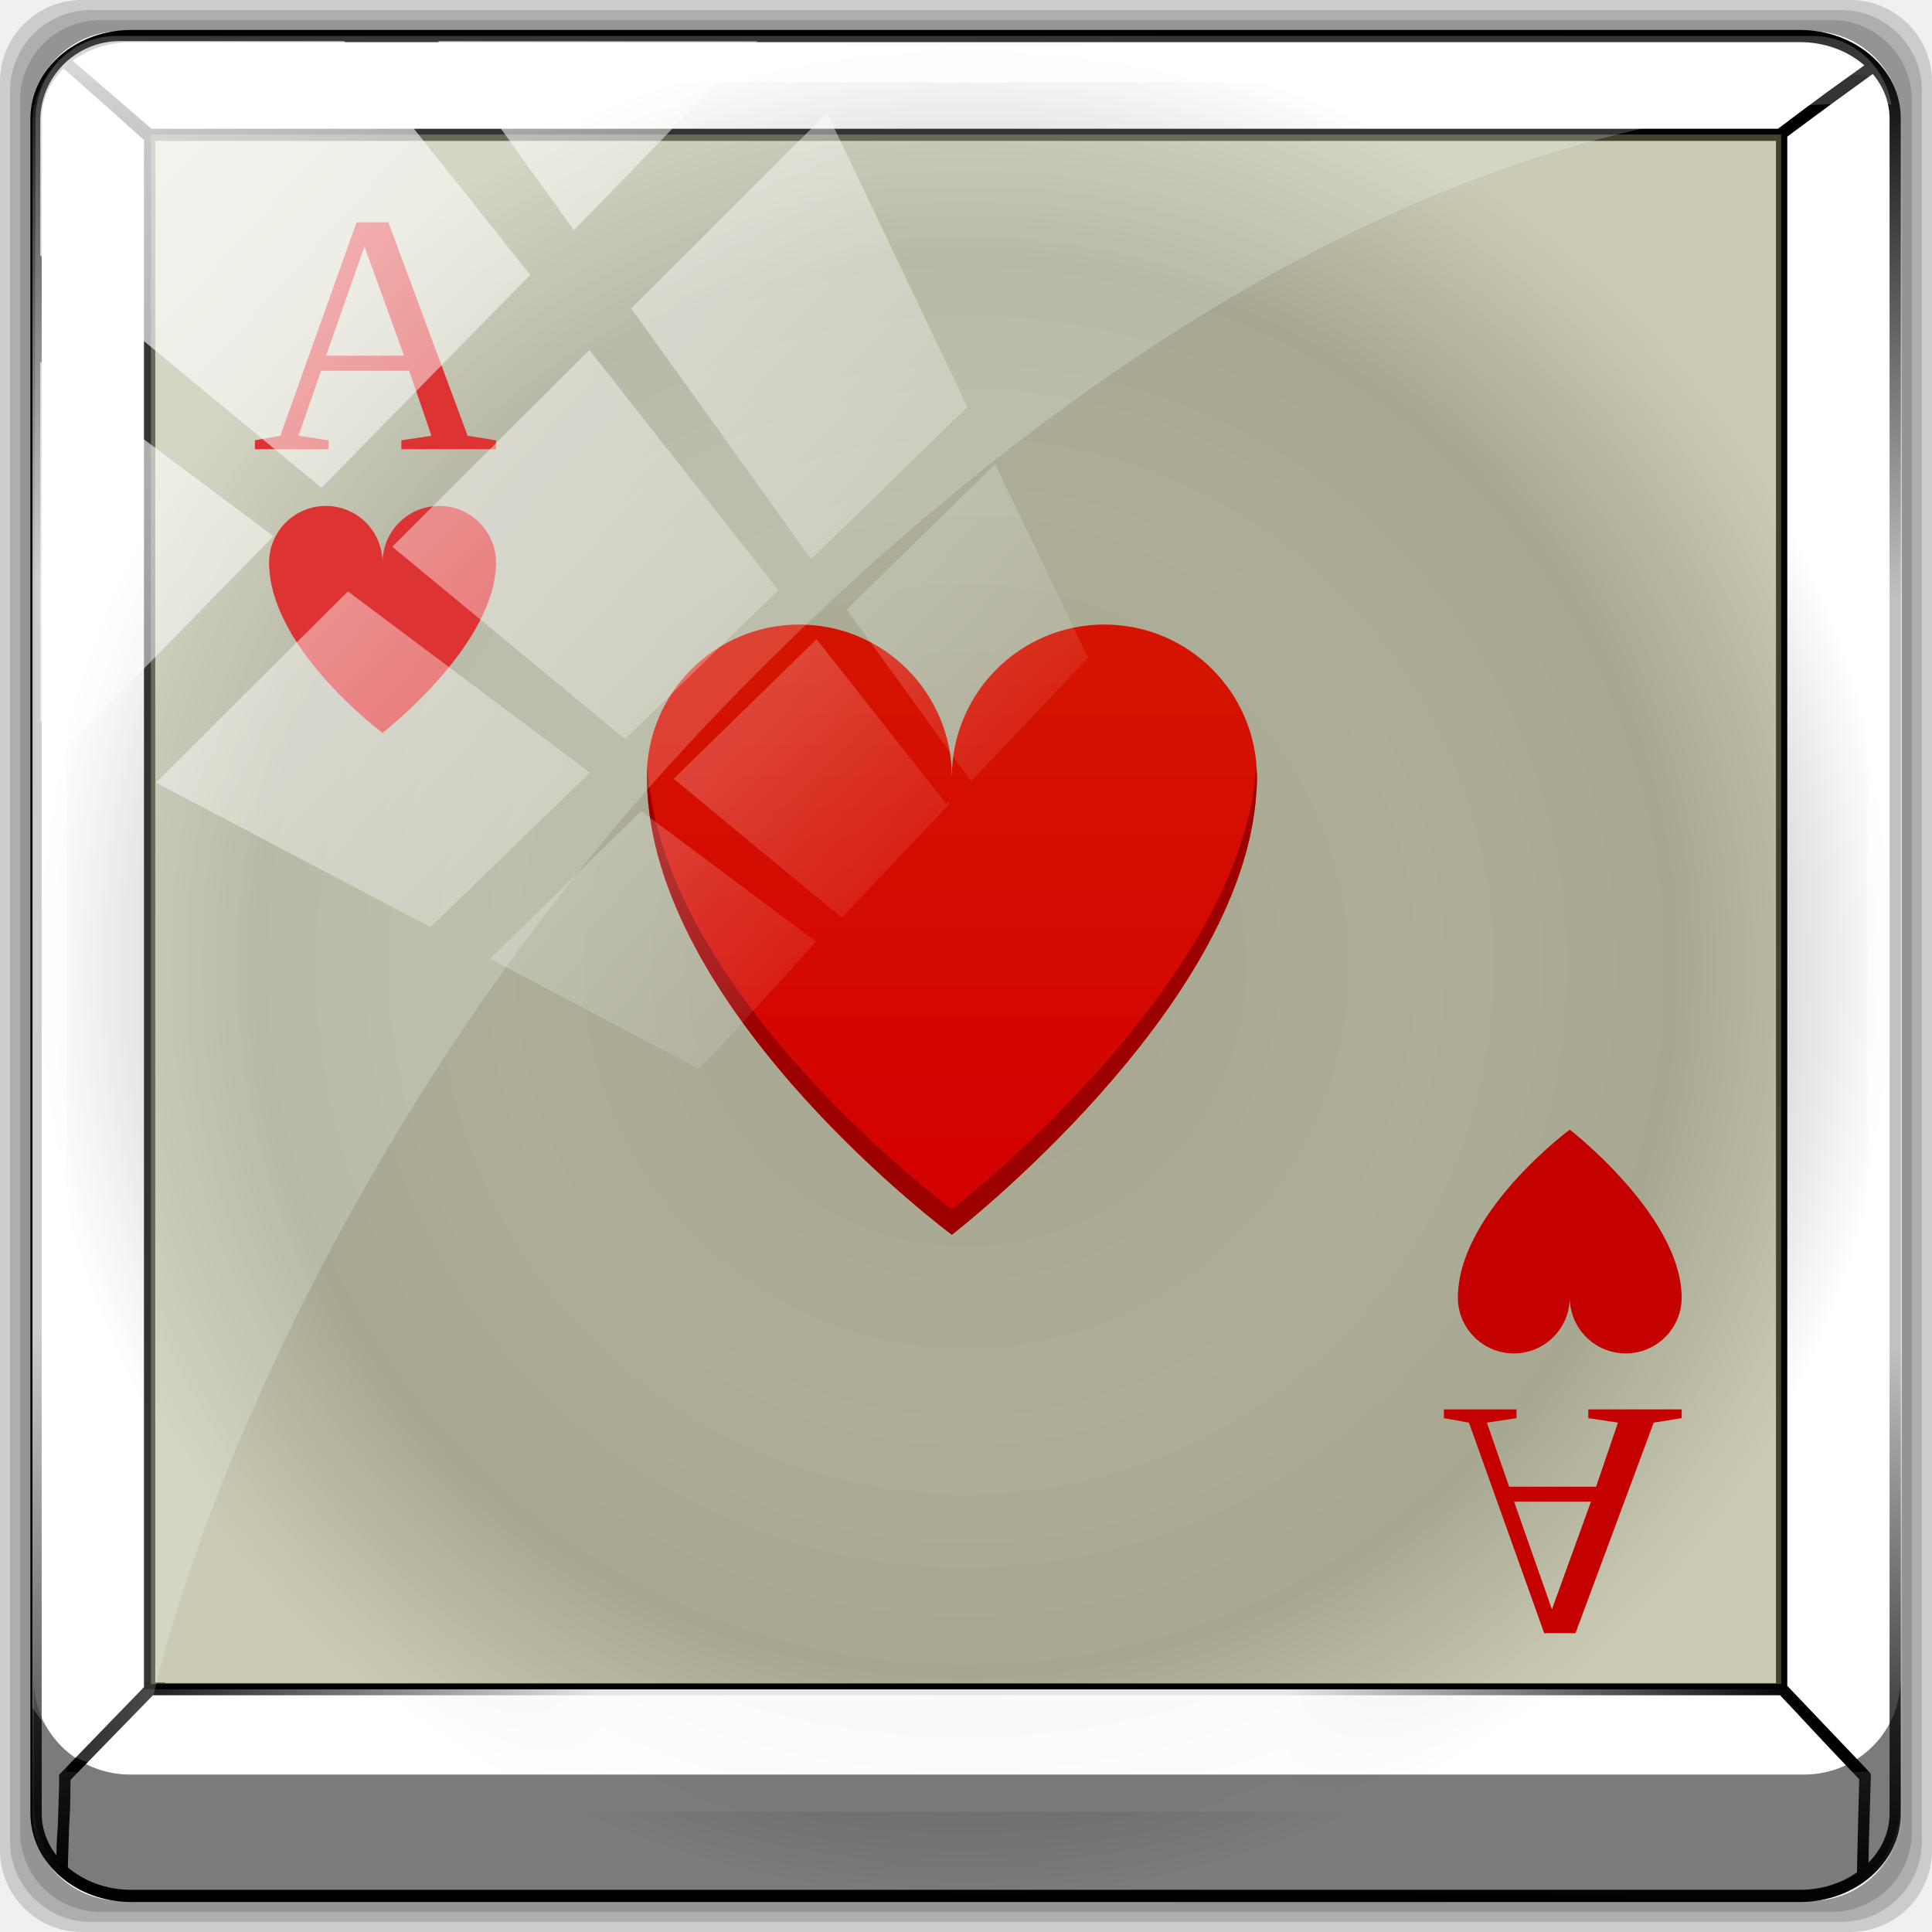
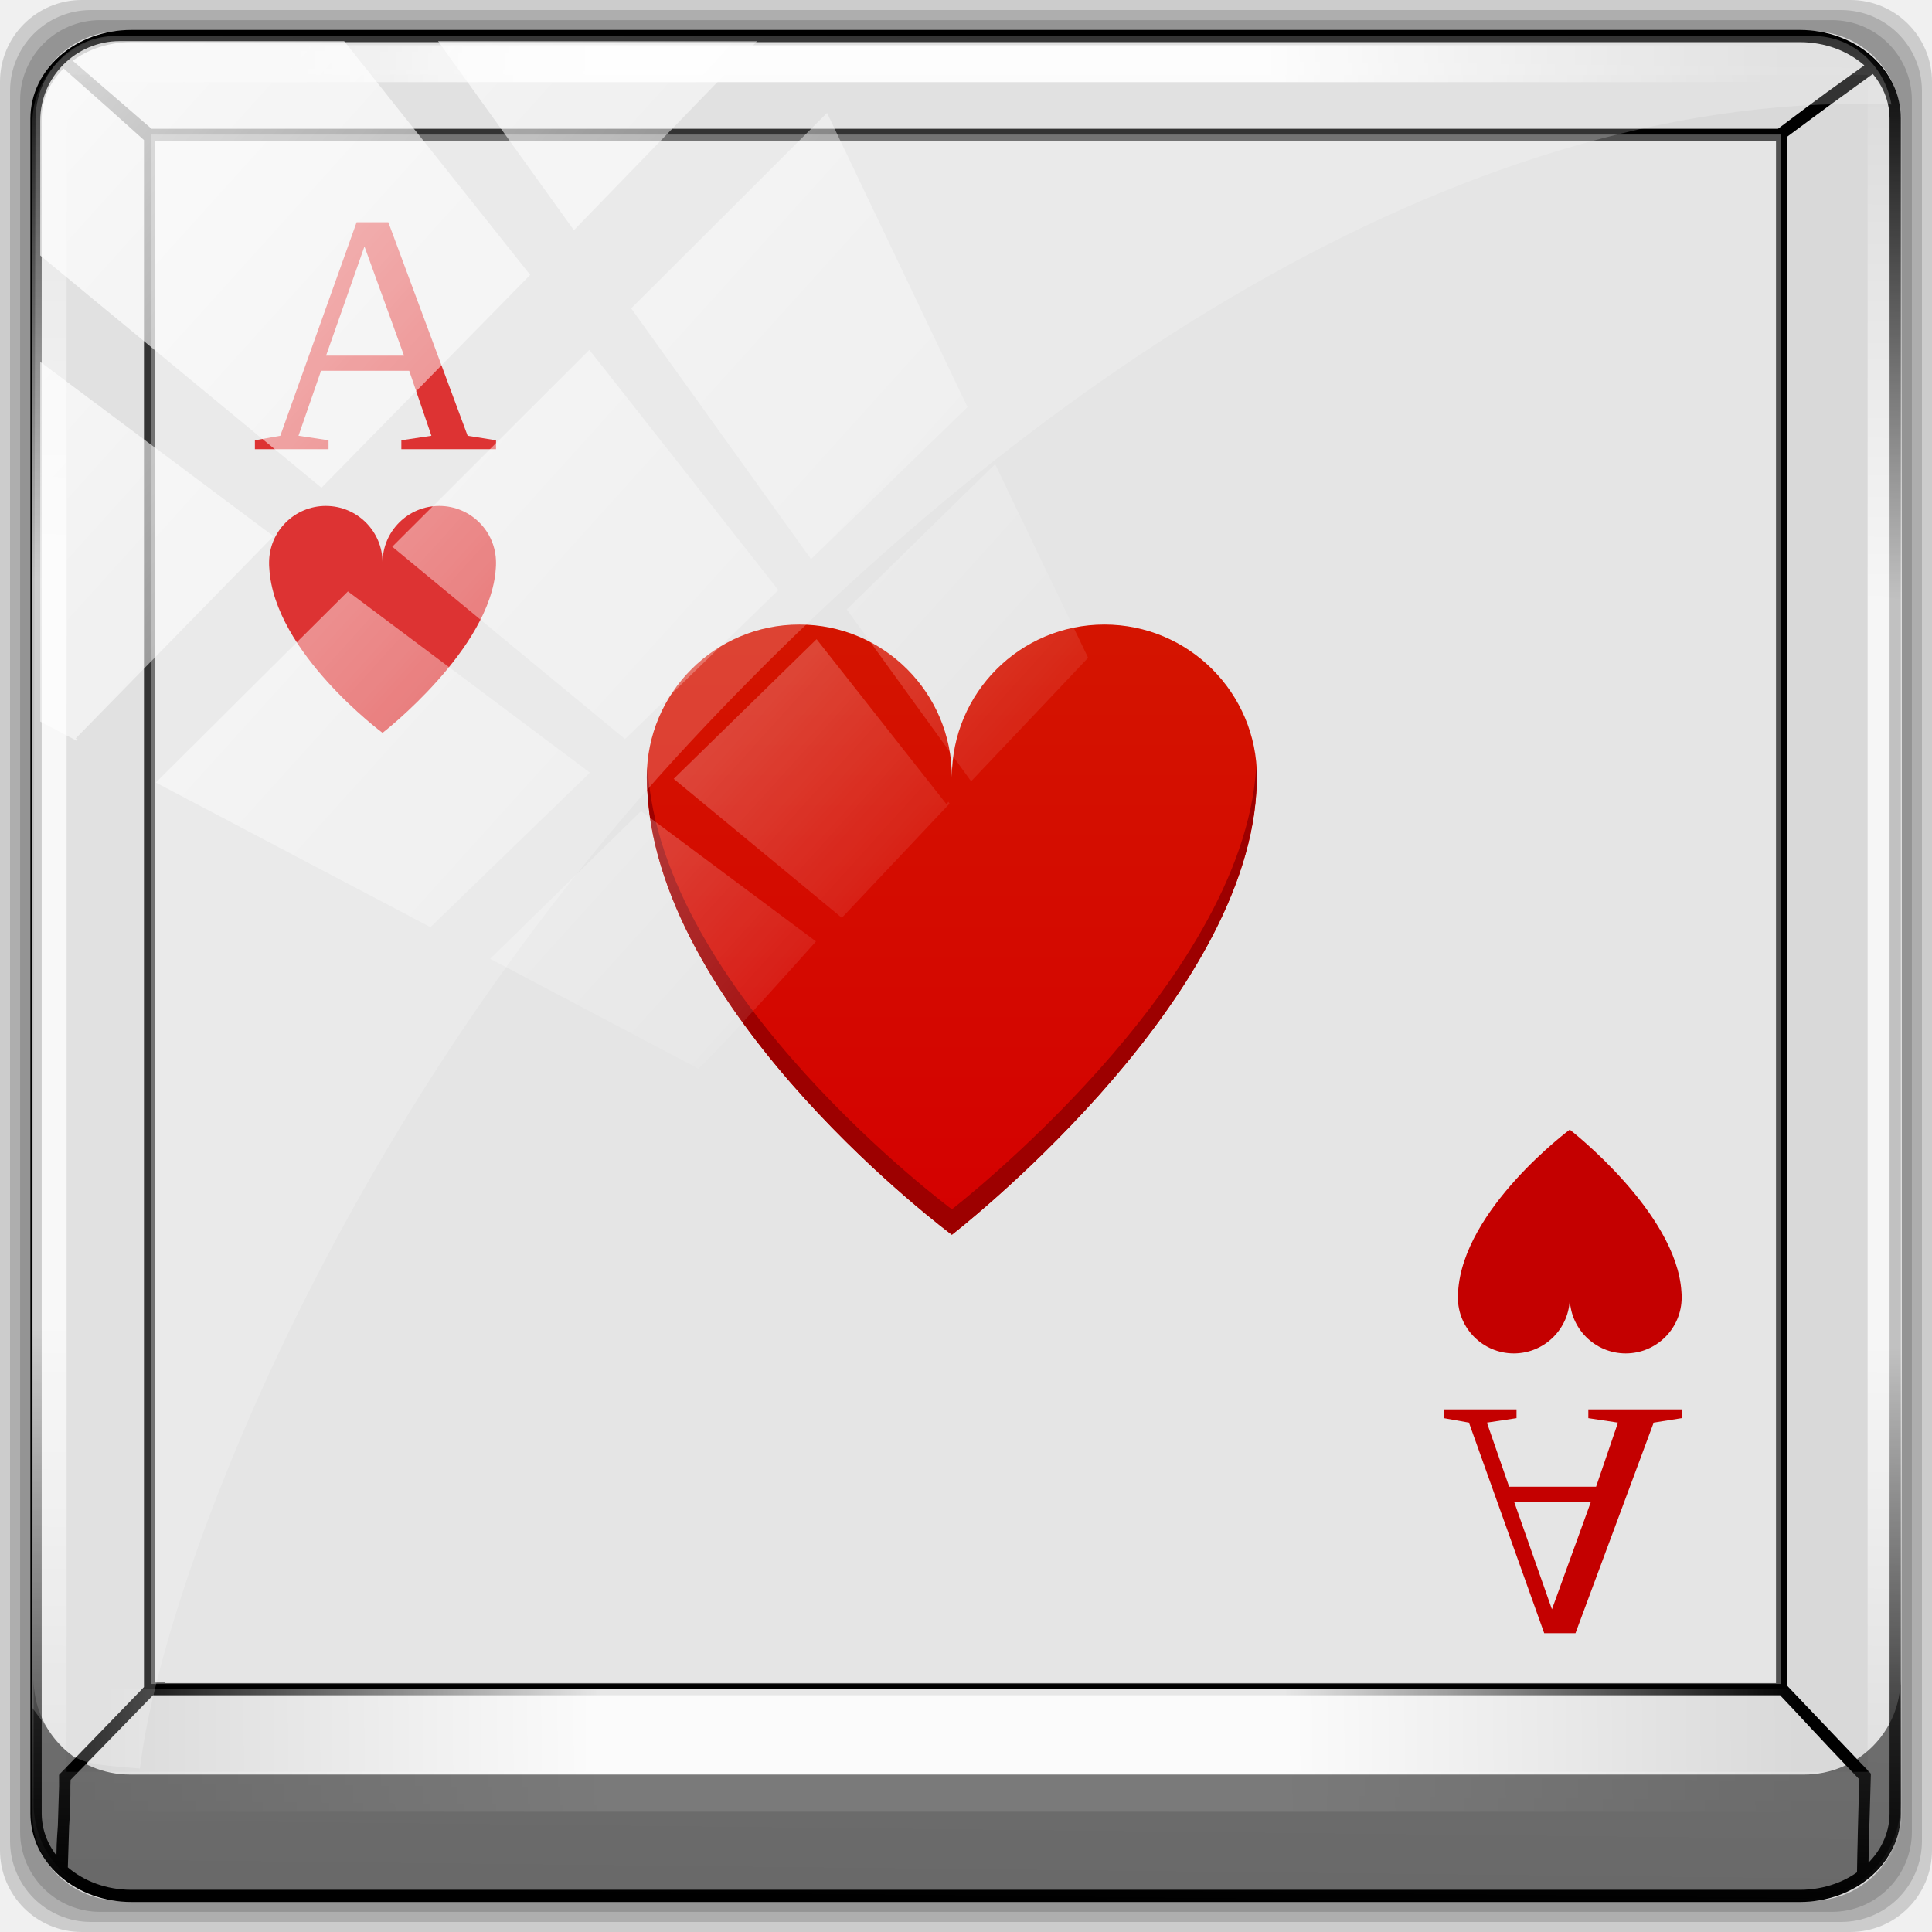
<svg xmlns="http://www.w3.org/2000/svg" xmlns:xlink="http://www.w3.org/1999/xlink" width="96" height="96" id="svg2" version="1.1">
  <defs id="defs4">
    <linearGradient xlink:href="#linearGradient4341-9-4-5-2" id="linearGradient4518" x1="46.033" y1="5.266" x2="45.093" y2="90.121" gradientUnits="userSpaceOnUse" />
    <linearGradient id="linearGradient4341-9-4-5-2">
      <stop style="stop-color:#ffffff;stop-opacity:0;" offset="0" id="stop4343-2-5-2-4" />
      <stop id="stop3954-0-91" offset="0.3" style="stop-color:#ffffff;stop-opacity:1;" />
      <stop style="stop-color:#ffffff;stop-opacity:1;" offset="0.7" id="stop3956-8-3" />
      <stop style="stop-color:#ffffff;stop-opacity:0;" offset="1" id="stop4347-6-0-8-7" />
    </linearGradient>
    <linearGradient xlink:href="#linearGradient4341-9-4-5-2" id="linearGradient4522" gradientUnits="userSpaceOnUse" x1="6.972" y1="49.027" x2="83.689" y2="48.399" gradientTransform="matrix(1,0,0,0.9470684,0,0.7239241)" />
    <linearGradient id="linearGradient4533">
      <stop style="stop-color:#ffffff;stop-opacity:0;" offset="0" id="stop4535" />
      <stop id="stop4537" offset="0.3" style="stop-color:#ffffff;stop-opacity:1;" />
      <stop style="stop-color:#ffffff;stop-opacity:1;" offset="0.7" id="stop4539" />
      <stop style="stop-color:#ffffff;stop-opacity:0;" offset="1" id="stop4541" />
    </linearGradient>
    <linearGradient gradientTransform="translate(-1.934863,-3.243504)" y2="-38.107" x2="60" y1="86.476" x1="60" gradientUnits="userSpaceOnUse" id="linearGradient3558" xlink:href="#linearGradient4090" />
    <linearGradient id="linearGradient4090">
      <stop id="stop4092" style="stop-color:#000000;stop-opacity:1" offset="0" />
      <stop id="stop4094" style="stop-color:#000000;stop-opacity:0" offset="1" />
    </linearGradient>
    <filter color-interpolation-filters="sRGB" id="filter4454">
      <feGaussianBlur id="feGaussianBlur4456" stdDeviation="0.615" />
    </filter>
    <linearGradient y2="14.514" x2="50.528" y1="-28.642" x1="2.771" gradientUnits="userSpaceOnUse" id="linearGradient3343" xlink:href="#linearGradient4213-7" />
    <linearGradient id="linearGradient4213-7">
      <stop style="stop-color:#ffffff;stop-opacity:1;" offset="0" id="stop4215-6" />
      <stop style="stop-color:#ffffff;stop-opacity:0;" offset="1" id="stop4217-5" />
    </linearGradient>
    <clipPath clipPathUnits="userSpaceOnUse" id="clipPath4156-4">
      <path style="opacity:0.6;fill:#ffffff;fill-opacity:1;stroke:none" d="m 27.046,-55.695 -14.214,13.321 0.061,0 15.653,21.771 10.231,-10.546 C 38.562,-32.302 27.468,-54.819 27.046,-55.695 z M 9.647,-39.383 -5.241,-25.321 15.988,-7.806 26.372,-18.383 9.647,-39.383 z m 31.491,12.951 -9.741,9.714 8.945,12.458 7.781,-7.555 -6.984,-14.617 z m -49.84,4.379 -13.754,12.982 26.283,13.846 0.061,-0.062 -0.123,-0.062 L 13.599,-5.401 -8.702,-22.053 z m 38.015,7.401 -9.803,9.775 11.579,9.559 7.628,-7.401 -8.669,-11.009 -0.735,-0.925 z m 20.187,5.674 -7.383,7.216 6.188,8.542 5.82,-6.137 -4.626,-9.621 z m -32.195,6.322 -9.557,9.498 13.662,7.185 7.934,-7.678 -12.039,-9.004 z m 23.312,2.374 -7.107,6.938 8.363,6.907 5.361,-5.674 -0.061,-0.092 -0.092,0.123 -6.464,-8.203 z m -8.73,8.542 -7.505,7.339 10.354,5.458 c 1.397,-1.321 5.675,-6.123 5.851,-6.322 L 31.886,8.26 z" id="path4158-0" />
    </clipPath>
    <linearGradient gradientTransform="scale(1.005865,0.994169)" gradientUnits="userSpaceOnUse" id="ButtonShadow" y2="7.017" x2="45.448" y1="92.54" x1="45.448">
      <stop offset="0" style="stop-color:#000000;stop-opacity:1" id="stop3750" />
      <stop offset="1" style="stop-color:#000000;stop-opacity:0.588" id="stop3752" />
    </linearGradient>
    <filter id="filter3174" color-interpolation-filters="sRGB">
      <feGaussianBlur stdDeviation="1.71" id="feGaussianBlur3176" />
    </filter>
    <linearGradient xlink:href="#linearGradient3834" id="linearGradient4482" gradientUnits="userSpaceOnUse" gradientTransform="translate(-96.72174,-93.35332)" x1="69.087" y1="60.327" x2="69.087" y2="36.596" />
    <linearGradient id="linearGradient3834">
      <stop offset="0" style="stop-color:#d40000;stop-opacity:1" id="stop3836" />
      <stop offset="1" style="stop-color:#d41400;stop-opacity:1" id="stop3838" />
    </linearGradient>
    <linearGradient xlink:href="#linearGradient4341-9-4-5-2-0" id="linearGradient4518-4" x1="46.033" y1="5.266" x2="45.093" y2="90.121" gradientUnits="userSpaceOnUse" />
    <linearGradient id="linearGradient4341-9-4-5-2-0">
      <stop style="stop-color:#ffffff;stop-opacity:0;" offset="0" id="stop4343-2-5-2-4-9" />
      <stop id="stop3954-0-91-7" offset="0.3" style="stop-color:#ffffff;stop-opacity:1;" />
      <stop style="stop-color:#ffffff;stop-opacity:1;" offset="0.7" id="stop3956-8-3-1" />
      <stop style="stop-color:#ffffff;stop-opacity:0;" offset="1" id="stop4347-6-0-8-7-1" />
    </linearGradient>
    <linearGradient xlink:href="#linearGradient4341-9-4-5-2-0" id="linearGradient4522-3" gradientUnits="userSpaceOnUse" x1="6.972" y1="49.027" x2="83.689" y2="48.399" gradientTransform="matrix(1,0,0,0.9470684,0,0.7239241)" />
    <linearGradient id="linearGradient4676">
      <stop style="stop-color:#ffffff;stop-opacity:0;" offset="0" id="stop4678" />
      <stop id="stop4680" offset="0.3" style="stop-color:#ffffff;stop-opacity:1;" />
      <stop style="stop-color:#ffffff;stop-opacity:1;" offset="0.7" id="stop4682" />
      <stop style="stop-color:#ffffff;stop-opacity:0;" offset="1" id="stop4684" />
    </linearGradient>
    <linearGradient gradientTransform="translate(-1.934863,-3.243504)" y2="-38.107" x2="60" y1="86.476" x1="60" gradientUnits="userSpaceOnUse" id="linearGradient3558-2" xlink:href="#linearGradient4090-3" />
    <linearGradient id="linearGradient4090-3">
      <stop id="stop4092-4" style="stop-color:#000000;stop-opacity:1" offset="0" />
      <stop id="stop4094-9" style="stop-color:#000000;stop-opacity:0" offset="1" />
    </linearGradient>
    <filter color-interpolation-filters="sRGB" id="filter4454-1">
      <feGaussianBlur id="feGaussianBlur4456-2" stdDeviation="0.615" />
    </filter>
    <radialGradient xlink:href="#linearGradient4133" id="radialGradient4484" cx="48" cy="48" fx="48" fy="48" r="46.433" gradientTransform="matrix(1,0,0,1.000398,3.255899,1.236054)" gradientUnits="userSpaceOnUse" />
    <linearGradient id="linearGradient4133">
      <stop id="stop4135" style="stop-color:#818181;stop-opacity:1" offset="0" />
      <stop id="stop4137-3" style="stop-color:#bebebe;stop-opacity:1" offset="0.137" />
      <stop id="stop4139-4" style="stop-color:#c8c8c8;stop-opacity:1" offset="0.5" />
      <stop id="stop4141" style="stop-color:#bebebe;stop-opacity:1" offset="0.761" />
      <stop id="stop4143" style="stop-color:#ffffff;stop-opacity:1" offset="1" />
    </linearGradient>
-     <radialGradient xlink:href="#linearGradient4133" id="radialGradient4930" gradientUnits="userSpaceOnUse" gradientTransform="matrix(1,0,0,1.000398,3.255899,1.236054)" cx="48" cy="48" fx="48" fy="48" r="46.433" />
    <linearGradient xlink:href="#linearGradient4341-9-4-5-2-0" id="linearGradient4932" gradientUnits="userSpaceOnUse" x1="46.033" y1="5.266" x2="45.093" y2="90.121" />
    <linearGradient xlink:href="#linearGradient4341-9-4-5-2-0" id="linearGradient4934" gradientUnits="userSpaceOnUse" gradientTransform="matrix(1,0,0,0.9470684,0,0.7239241)" x1="6.972" y1="49.027" x2="83.689" y2="48.399" />
    <linearGradient xlink:href="#linearGradient4090-3" id="linearGradient4936" gradientUnits="userSpaceOnUse" gradientTransform="translate(-1.934863,-3.243504)" x1="60" y1="86.476" x2="60" y2="-38.107" />
    <linearGradient xlink:href="#ButtonShadow" id="linearGradient4938" gradientUnits="userSpaceOnUse" gradientTransform="scale(1.005865,0.994169)" x1="45.448" y1="92.54" x2="45.448" y2="7.017" />
    <linearGradient xlink:href="#linearGradient3834" id="linearGradient4940" gradientUnits="userSpaceOnUse" gradientTransform="translate(-96.72174,-93.35332)" x1="69.087" y1="60.327" x2="69.087" y2="36.596" />
    <linearGradient xlink:href="#linearGradient4213-7" id="linearGradient4942" gradientUnits="userSpaceOnUse" x1="2.771" y1="-28.642" x2="50.528" y2="14.514" />
  </defs>
  <g id="layer1" transform="translate(0,32)">
    <g id="g4892" transform="translate(-3.255899,-33.25515)">
      <rect style="opacity:0.15;fill:#000000;fill-opacity:1;stroke:none" id="rect4266" width="96" height="96" x="3.256" y="1.255" rx="4.063" ry="4.063" />
      <rect ry="4.021" rx="4.021" y="1.755" x="3.756" height="95" width="95" id="rect4240" style="opacity:0.15;fill:#000000;fill-opacity:1;stroke:none" />
      <rect style="opacity:0.15;fill:#000000;fill-opacity:1;stroke:none" id="rect4264" width="94" height="94" x="4.256" y="2.255" rx="3.979" ry="3.979" />
-       <rect ry="4.381" rx="4.431" y="2.803" x="4.823" height="92.903" width="92.867" id="rect4476" style="fill:url(#radialGradient4930);fill-opacity:1;stroke:none;display:inline" />
+       <rect ry="4.381" rx="4.431" y="2.803" x="4.823" height="92.903" width="92.867" id="rect4476" style="fill:#d9d9d9;fill-opacity:1;stroke:none;display:inline;opacity:1" />
      <g transform="translate(3.255899,1.255152)" id="g4499">
        <g style="display:inline" transform="matrix(1.107867,0,0,1.095268,-3.711007,-4.373354)" id="g3540">
          <g transform="matrix(1.005236,0,0,1.005243,-0.09130939,-0.4728539)" id="g4426">
            <g transform="matrix(1.000005,0,0,0.9979124,-18.81195,8.908159)" id="g4403">
              <g id="g3430" transform="matrix(-0.9351377,0,0,0.5074122,164.9173,-44.86878)">
                <g id="g3446" transform="matrix(-0.6357251,0.0421819,-0.02490483,-1.051556,92.67198,115.5335)" />
              </g>
              <g transform="matrix(0.5521478,0,0,0.603915,38.00101,36.33764)" id="g4362" />
              <g transform="matrix(1.002088,0,0,0.5074122,-77.16696,-44.96624)" id="g4370">
                <g transform="matrix(-0.6357251,0.0421819,-0.02490483,-1.051556,92.67198,115.5335)" id="g4372" />
              </g>
              <g id="g4395" transform="matrix(-0.5498589,0,0,0.6014053,73.74859,27.6486)">
                <path d="m 81.416,73.572 7.016,6.674 c -0.042,3.968 0.268,3.842 0.21,6.856 l -0.233,-6.886 -6.851,-6.554 c 0.063,0.024 -0.141,-0.09 -0.141,-0.09 z m 0.129,-116.847 -132.429,0 0,116.887 132.429,0 z m -0.007,0.182 c -0.066,-0.193 0.134,0.166 -0.13,-0.065 l 6.967,-5.577 c -3.857,3.163 -3.79,3.115 -6.836,5.642 z M -57.452,87.684 c -0.049,-2.679 -0.075,-3.505 -0.194,-7.549 l 6.717,-6.539 c -2.139,2.072 -2.545,2.57 -6.731,6.617 0.147,4.795 0.163,4.762 0.208,7.471 z m 6.627,-131.023 c -3.899,-2.687 -3.781,-2.596 -7.539,-5.12 3.566,2.367 3.495,2.295 7.539,5.12 z m 133.851,-7.365 -135.392,0 c -4.284,0 -7.733,2.769 -7.733,6.207 l 0,127.447 c 0,3.439 3.449,6.207 7.733,6.207 l 135.392,0 c 4.284,0 7.733,-2.769 7.733,-6.207 l 0,-127.447 c 0,-3.439 -3.449,-6.207 -7.733,-6.207 z" style="font-size:medium;font-style:normal;font-variant:normal;font-weight:normal;font-stretch:normal;text-indent:0;text-align:start;text-decoration:none;line-height:normal;letter-spacing:normal;word-spacing:normal;text-transform:none;direction:ltr;block-progression:tb;writing-mode:lr-tb;text-anchor:start;baseline-shift:baseline;color:#000000;fill:none;stroke:#000000;stroke-width:0.916;stroke-miterlimit:4;stroke-opacity:1;stroke-dasharray:none;marker:none;visibility:visible;display:inline;overflow:visible;enable-background:accumulate;font-family:Sans;-inkscape-font-specification:Sans" id="path4397" />
              </g>
            </g>
          </g>
          <path id="rect4474" d="m 8.858,5.617 c -2.242,0 -4.055,1.763 -4.055,3.927 l 0,76.769 c 0,2.164 1.813,3.927 4.055,3.927 l 75.736,0 c 2.242,0 4.055,-1.763 4.055,-3.927 l 0,-76.769 c 0,-2.164 -1.813,-3.927 -4.055,-3.927 l -75.736,0 z m -2.521,1.77 80.778,0 0,76.99 -80.778,0 0,-76.99 z" style="opacity:0.756;fill:url(#linearGradient4932);fill-opacity:1;stroke:none" />
          <path style="opacity:0.904;fill:url(#linearGradient4934);fill-opacity:1;stroke:none" d="m 8.858,6.044 c -2.242,0 -4.055,1.67 -4.055,3.719 l 0,72.706 c 0,2.049 1.813,3.719 4.055,3.719 l 75.736,0 c 2.242,0 4.055,-1.67 4.055,-3.719 l 0,-72.706 c 0,-2.049 -1.813,-3.719 -4.055,-3.719 l -75.736,0 z m -2.521,1.676 80.778,0 0,72.915 -80.778,0 0,-72.915 z" id="path4520" />
          <path id="rect4466" d="m 4.857,80.163 0,5.641 c 0,2.402 1.925,4.337 4.329,4.337 l 75.078,0 c 2.404,0 4.329,-1.935 4.329,-4.337 l 0,-5.641 c 0,2.402 -1.925,4.337 -4.329,4.337 l -75.078,0 c -2.404,0 -4.329,-1.935 -4.329,-4.337 z" style="fill:#000000;fill-opacity:0.519;stroke:none" />
        </g>
-         <rect style="opacity:0.465;fill:#909060;fill-opacity:1;stroke:none" id="rect4311" width="81.007" height="76.991" x="7.497" y="6.685" />
+         <rect style="opacity:0.315;fill:#ffffff;fill-opacity:1;stroke:none" id="rect4311" width="81.007" height="76.991" x="7.497" y="6.685" />
      </g>
      <g transform="translate(-4.29286,-25.12942)" id="g4417">
        <g id="layer2-0" style="display:none">
          <rect width="86" height="85" rx="6" ry="6" x="5" y="7" id="rect3745" style="opacity:0.9;fill:url(#linearGradient4938);fill-opacity:1;fill-rule:nonzero;stroke:none;filter:url(#filter3174)" />
        </g>
        <g transform="translate(86.61648,114.5262)" id="layer1-3">
          <g id="g4468">
            <g style="font-size:12px;font-style:normal;font-variant:normal;font-weight:normal;font-stretch:normal;text-align:start;line-height:125%;writing-mode:lr-tb;text-anchor:start;fill:#d40000;fill-opacity:1;stroke:none;font-family:Liberation Serif;-inkscape-font-specification:Liberation Serif" id="text3814" transform="matrix(1.416087,0,0,1.42348,-127.0049,-92.15544)">
              <path id="path3819" d="m 45.38,18.189 0,0.311 -2.584,0 0,-0.311 0.891,-0.158 2.678,-7.453 1.113,0 2.783,7.453 0.996,0.158 0,0.311 -3.322,0 0,-0.311 1.055,-0.158 -0.779,-2.268 -3.094,0 -0.791,2.268 1.055,0.158 m 1.26,-6.768 -1.348,3.814 2.736,0 -1.389,-3.814" />
            </g>
            <path style="color:#000000;fill:#d40000;fill-opacity:1;fill-rule:nonzero;stroke:none;stroke-width:1.5;marker:none;visibility:visible;display:inline;overflow:visible;enable-background:accumulate" id="path3821" d="m -62.878,-63.002 c -1.557,0 -2.819,1.262 -2.819,2.819 0,0.097 0.001,0.192 0.011,0.286 0.243,4.176 5.627,8.171 5.627,8.171 0,0 5.377,-4.162 5.627,-8.171 0.01,-0.095 0.011,-0.189 0.011,-0.286 0,-1.557 -1.262,-2.819 -2.819,-2.819 -1.557,0 -2.819,1.262 -2.819,2.819 0,-1.557 -1.262,-2.819 -2.819,-2.819 z" />
            <g transform="matrix(1.263301,0,0,1.263301,10.83084,15.34584)" id="g4478">
              <path d="m -39.722,-57.353 c -3.314,0 -6,2.686 -6,6 0,0.207 0.003,0.408 0.023,0.609 0.518,8.888 11.977,17.391 11.977,17.391 0,0 11.445,-8.858 11.977,-17.391 0.02,-0.202 0.023,-0.402 0.023,-0.609 0,-3.314 -2.686,-6 -6,-6 -3.314,0 -6,2.686 -6,6 0,-3.314 -2.686,-6 -6,-6 z" id="path3805" style="color:#000000;fill:url(#linearGradient4940);fill-opacity:1;fill-rule:nonzero;stroke:none;stroke-width:1.5;marker:none;visibility:visible;display:inline;overflow:visible;enable-background:accumulate" />
              <path d="m -45.69,-51.728 c -0.007,0.123 -0.031,0.251 -0.031,0.375 0,0.207 0.011,0.423 0.031,0.625 0.518,8.888 11.969,17.375 11.969,17.375 0,0 11.437,-8.842 11.969,-17.375 0.02,-0.202 0.031,-0.418 0.031,-0.625 0,-0.124 -0.024,-0.252 -0.031,-0.375 -0.532,8.533 -11.969,17.375 -11.969,17.375 0,0 -11.451,-8.487 -11.969,-17.375 z" id="path3858" style="color:#000000;fill:#9d0000;fill-opacity:1;fill-rule:nonzero;stroke:none;stroke-width:1.5;marker:none;visibility:visible;display:inline;overflow:visible;enable-background:accumulate" />
            </g>
            <g style="font-size:12px;font-style:normal;font-variant:normal;font-weight:normal;font-stretch:normal;text-align:start;line-height:125%;writing-mode:lr-tb;text-anchor:start;fill:#c40000;fill-opacity:1;stroke:none;font-family:Liberation Serif;-inkscape-font-specification:Liberation Serif" id="g3823" transform="matrix(1.396493,0,0,-1.403784,-67.08578,7.859274)">
              <path style="fill:#c40000;fill-opacity:1" id="path3825" d="m 45.38,18.189 0,0.311 -2.584,0 0,-0.311 0.891,-0.158 2.678,-7.453 1.113,0 2.783,7.453 0.996,0.158 0,0.311 -3.322,0 0,-0.311 1.055,-0.158 -0.779,-2.268 -3.094,0 -0.791,2.268 1.055,0.158 m 1.26,-6.768 -1.348,3.814 2.736,0 -1.389,-3.814" />
            </g>
            <path style="color:#000000;fill:#c40000;fill-opacity:1;fill-rule:nonzero;stroke:none;stroke-width:1.5;marker:none;visibility:visible;display:inline;overflow:visible;enable-background:accumulate" id="path3827" d="m -3.847,-20.891 c -1.535,0 -2.78,-1.245 -2.78,-2.78 0,-0.096 0.001,-0.189 0.011,-0.282 0.24,-4.118 5.549,-8.058 5.549,-8.058 0,0 5.303,4.104 5.549,8.058 0.009,0.093 0.011,0.186 0.011,0.282 0,1.535 -1.245,2.78 -2.78,2.78 -1.535,0 -2.78,-1.245 -2.78,-2.78 0,1.535 -1.245,2.78 -2.78,2.78 z" />
          </g>
        </g>
      </g>
      <rect clip-path="url(#clipPath4156-4)" ry="3.957" rx="3.957" y="-30" x="2" height="92" width="92" id="rect4146" style="opacity:0.8;fill:url(#linearGradient4942);fill-opacity:1;stroke:none" transform="matrix(0.9989111,0,0,1,3.258077,33.29788)" />
      <path id="rect4190" d="m 9.002,3.042 c -2.2,0 -3.978,1.86 -3.982,4.156 L 4.856,86.111 c 2.112,2.844 1.838,2.719 5.354,3.022 C 11.262,80.269 19.684,57.3 37.587,38.094 53.057,21.498 74.363,6.413 95.641,6.413 c 0.539,0 1.063,0.022 1.599,0.033 -0.334,-1.938 -1.932,-3.403 -3.888,-3.403 z" style="opacity:0.2;fill:#ffffff;fill-opacity:1;stroke:none" />
    </g>
  </g>
</svg>
